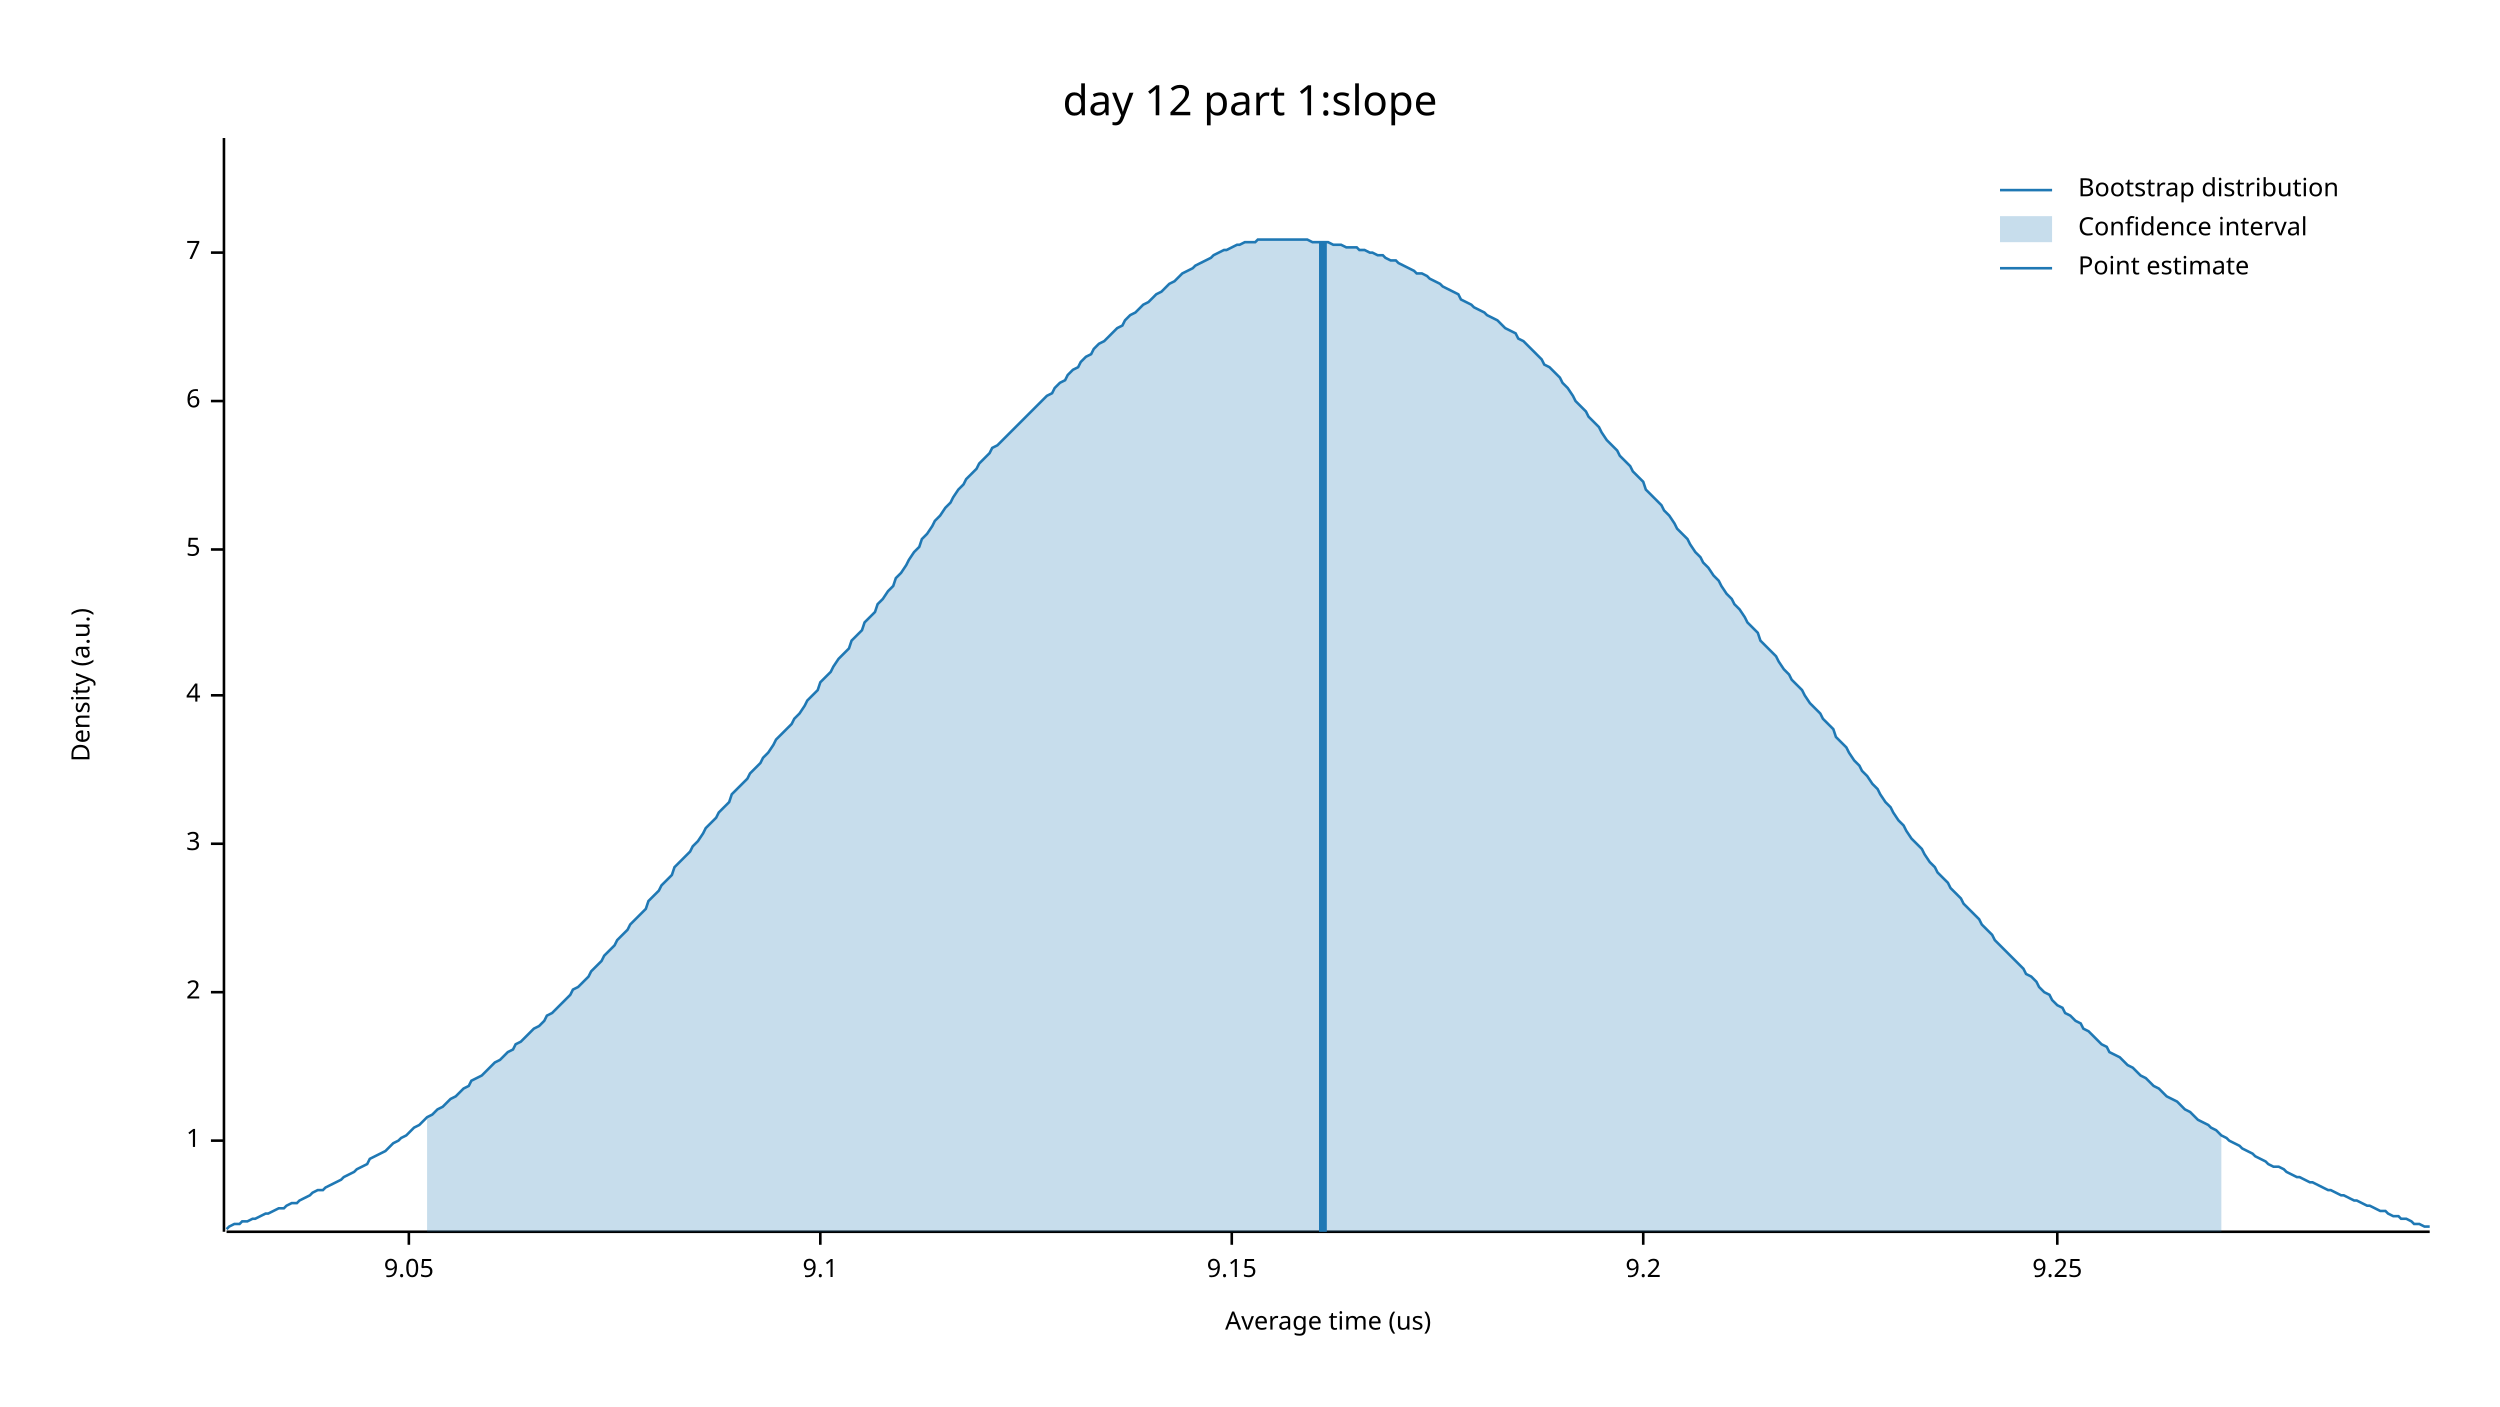
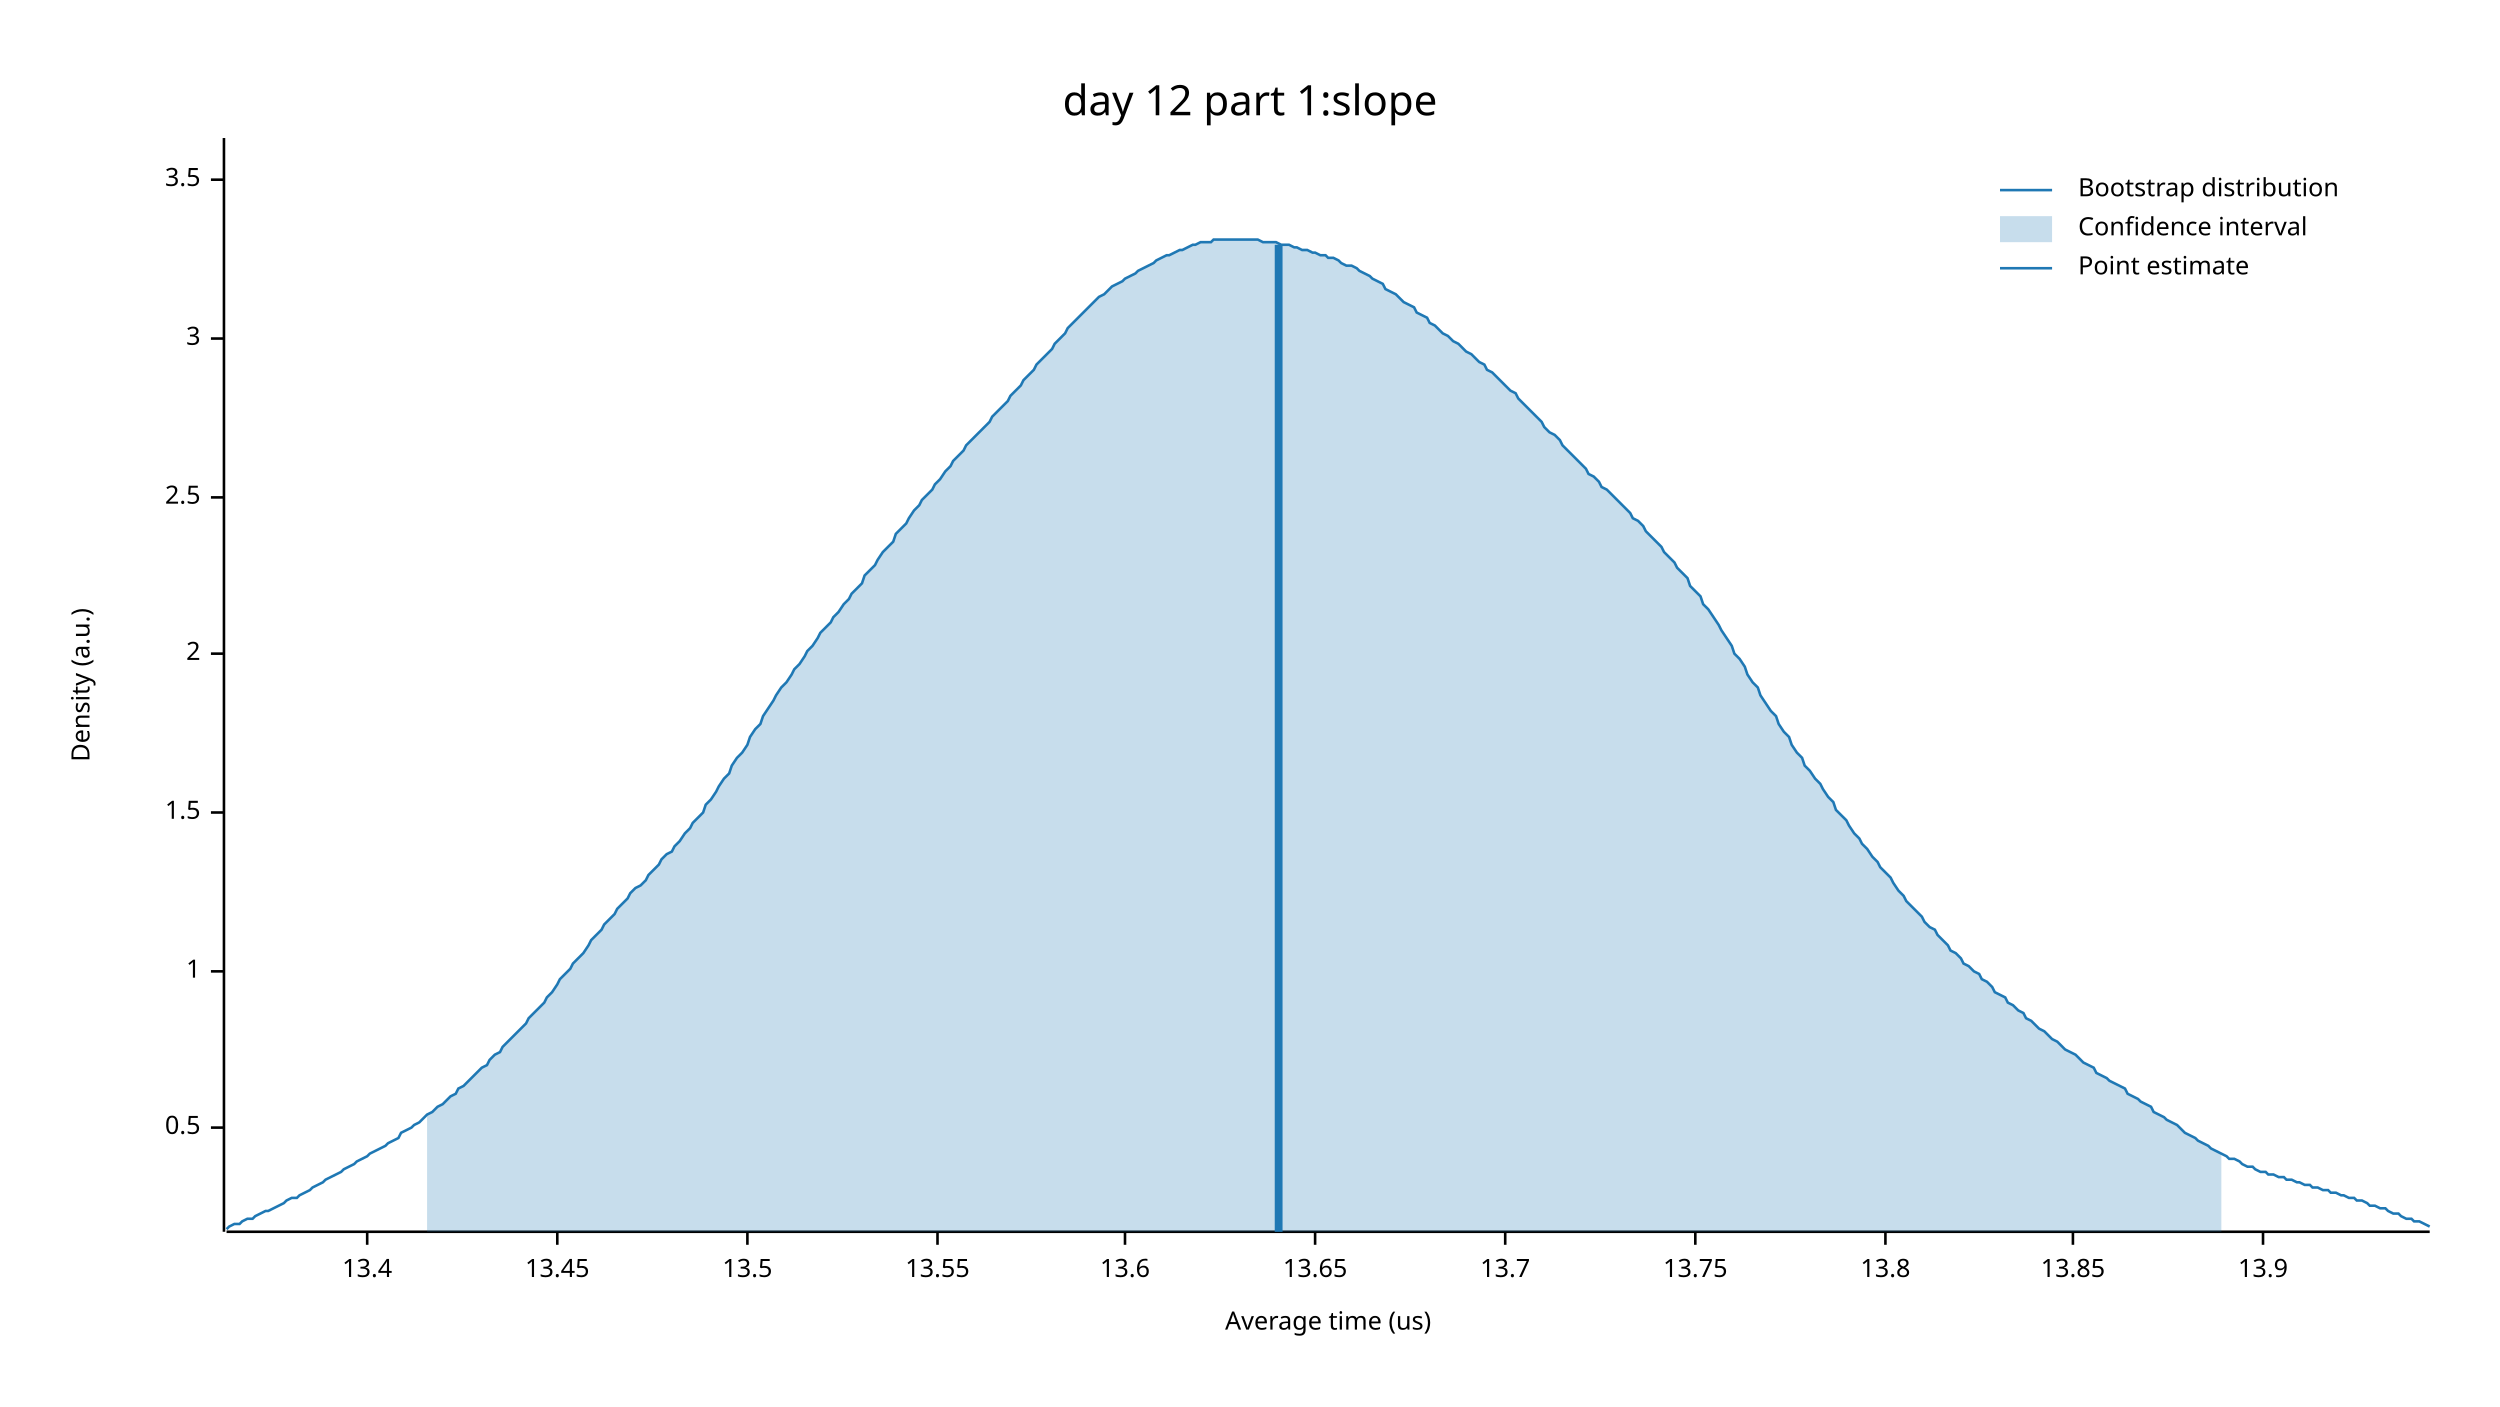
<svg xmlns="http://www.w3.org/2000/svg" width="960" height="540" viewBox="0 0 960 540">
  <text x="480" y="32" dy="0.76em" text-anchor="middle" font-family="sans-serif" font-size="16.129" opacity="1" fill="#000000">
day 12 part 1:slope
</text>
  <text x="27" y="263" dy="0.76em" text-anchor="middle" font-family="sans-serif" font-size="9.677" opacity="1" fill="#000000" transform="rotate(270, 27, 263)">
Density (a.u.)
</text>
  <text x="510" y="513" dy="-0.5ex" text-anchor="middle" font-family="sans-serif" font-size="9.677" opacity="1" fill="#000000">
Average time (us)
</text>
  <polyline fill="none" opacity="1" stroke="#000000" stroke-width="1" points="86,53 86,473 " />
-   <text x="77" y="438" dy="0.5ex" text-anchor="end" font-family="sans-serif" font-size="9.677" opacity="1" fill="#000000">
+   <text x="77" y="433" dy="0.5ex" text-anchor="end" font-family="sans-serif" font-size="9.677" opacity="1" fill="#000000">
+ 0.5
+ </text>
+   <polyline fill="none" opacity="1" stroke="#000000" stroke-width="1" points="81,433 86,433 " />
+   <text x="77" y="373" dy="0.5ex" text-anchor="end" font-family="sans-serif" font-size="9.677" opacity="1" fill="#000000">
1
</text>
-   <polyline fill="none" opacity="1" stroke="#000000" stroke-width="1" points="81,438 86,438 " />
-   <text x="77" y="381" dy="0.5ex" text-anchor="end" font-family="sans-serif" font-size="9.677" opacity="1" fill="#000000">
+   <polyline fill="none" opacity="1" stroke="#000000" stroke-width="1" points="81,373 86,373 " />
+   <text x="77" y="312" dy="0.5ex" text-anchor="end" font-family="sans-serif" font-size="9.677" opacity="1" fill="#000000">
+ 1.5
+ </text>
+   <polyline fill="none" opacity="1" stroke="#000000" stroke-width="1" points="81,312 86,312 " />
+   <text x="77" y="251" dy="0.5ex" text-anchor="end" font-family="sans-serif" font-size="9.677" opacity="1" fill="#000000">
2
</text>
-   <polyline fill="none" opacity="1" stroke="#000000" stroke-width="1" points="81,381 86,381 " />
-   <text x="77" y="324" dy="0.5ex" text-anchor="end" font-family="sans-serif" font-size="9.677" opacity="1" fill="#000000">
+   <polyline fill="none" opacity="1" stroke="#000000" stroke-width="1" points="81,251 86,251 " />
+   <text x="77" y="191" dy="0.5ex" text-anchor="end" font-family="sans-serif" font-size="9.677" opacity="1" fill="#000000">
+ 2.5
+ </text>
+   <polyline fill="none" opacity="1" stroke="#000000" stroke-width="1" points="81,191 86,191 " />
+   <text x="77" y="130" dy="0.5ex" text-anchor="end" font-family="sans-serif" font-size="9.677" opacity="1" fill="#000000">
3
</text>
-   <polyline fill="none" opacity="1" stroke="#000000" stroke-width="1" points="81,324 86,324 " />
-   <text x="77" y="267" dy="0.5ex" text-anchor="end" font-family="sans-serif" font-size="9.677" opacity="1" fill="#000000">
- 4
+   <polyline fill="none" opacity="1" stroke="#000000" stroke-width="1" points="81,130 86,130 " />
+   <text x="77" y="69" dy="0.5ex" text-anchor="end" font-family="sans-serif" font-size="9.677" opacity="1" fill="#000000">
+ 3.5
</text>
-   <polyline fill="none" opacity="1" stroke="#000000" stroke-width="1" points="81,267 86,267 " />
-   <text x="77" y="211" dy="0.5ex" text-anchor="end" font-family="sans-serif" font-size="9.677" opacity="1" fill="#000000">
- 5
+   <polyline fill="none" opacity="1" stroke="#000000" stroke-width="1" points="81,69 86,69 " />
+   <polyline fill="none" opacity="1" stroke="#000000" stroke-width="1" points="87,473 933,473 " />
+   <text x="141" y="483" dy="0.76em" text-anchor="middle" font-family="sans-serif" font-size="9.677" opacity="1" fill="#000000">
+ 13.4
</text>
-   <polyline fill="none" opacity="1" stroke="#000000" stroke-width="1" points="81,211 86,211 " />
-   <text x="77" y="154" dy="0.5ex" text-anchor="end" font-family="sans-serif" font-size="9.677" opacity="1" fill="#000000">
- 6
+   <polyline fill="none" opacity="1" stroke="#000000" stroke-width="1" points="141,473 141,478 " />
+   <text x="214" y="483" dy="0.76em" text-anchor="middle" font-family="sans-serif" font-size="9.677" opacity="1" fill="#000000">
+ 13.45
</text>
-   <polyline fill="none" opacity="1" stroke="#000000" stroke-width="1" points="81,154 86,154 " />
-   <text x="77" y="97" dy="0.5ex" text-anchor="end" font-family="sans-serif" font-size="9.677" opacity="1" fill="#000000">
- 7
+   <polyline fill="none" opacity="1" stroke="#000000" stroke-width="1" points="214,473 214,478 " />
+   <text x="287" y="483" dy="0.76em" text-anchor="middle" font-family="sans-serif" font-size="9.677" opacity="1" fill="#000000">
+ 13.5
</text>
-   <polyline fill="none" opacity="1" stroke="#000000" stroke-width="1" points="81,97 86,97 " />
-   <polyline fill="none" opacity="1" stroke="#000000" stroke-width="1" points="87,473 933,473 " />
-   <text x="157" y="483" dy="0.76em" text-anchor="middle" font-family="sans-serif" font-size="9.677" opacity="1" fill="#000000">
- 9.05
+   <polyline fill="none" opacity="1" stroke="#000000" stroke-width="1" points="287,473 287,478 " />
+   <text x="360" y="483" dy="0.76em" text-anchor="middle" font-family="sans-serif" font-size="9.677" opacity="1" fill="#000000">
+ 13.55
</text>
-   <polyline fill="none" opacity="1" stroke="#000000" stroke-width="1" points="157,473 157,478 " />
-   <text x="315" y="483" dy="0.76em" text-anchor="middle" font-family="sans-serif" font-size="9.677" opacity="1" fill="#000000">
- 9.1
+   <polyline fill="none" opacity="1" stroke="#000000" stroke-width="1" points="360,473 360,478 " />
+   <text x="432" y="483" dy="0.76em" text-anchor="middle" font-family="sans-serif" font-size="9.677" opacity="1" fill="#000000">
+ 13.6
</text>
-   <polyline fill="none" opacity="1" stroke="#000000" stroke-width="1" points="315,473 315,478 " />
-   <text x="473" y="483" dy="0.76em" text-anchor="middle" font-family="sans-serif" font-size="9.677" opacity="1" fill="#000000">
- 9.15
+   <polyline fill="none" opacity="1" stroke="#000000" stroke-width="1" points="432,473 432,478 " />
+   <text x="505" y="483" dy="0.76em" text-anchor="middle" font-family="sans-serif" font-size="9.677" opacity="1" fill="#000000">
+ 13.65
</text>
-   <polyline fill="none" opacity="1" stroke="#000000" stroke-width="1" points="473,473 473,478 " />
-   <text x="631" y="483" dy="0.76em" text-anchor="middle" font-family="sans-serif" font-size="9.677" opacity="1" fill="#000000">
- 9.2
+   <polyline fill="none" opacity="1" stroke="#000000" stroke-width="1" points="505,473 505,478 " />
+   <text x="578" y="483" dy="0.76em" text-anchor="middle" font-family="sans-serif" font-size="9.677" opacity="1" fill="#000000">
+ 13.7
</text>
-   <polyline fill="none" opacity="1" stroke="#000000" stroke-width="1" points="631,473 631,478 " />
-   <text x="790" y="483" dy="0.76em" text-anchor="middle" font-family="sans-serif" font-size="9.677" opacity="1" fill="#000000">
- 9.25
+   <polyline fill="none" opacity="1" stroke="#000000" stroke-width="1" points="578,473 578,478 " />
+   <text x="651" y="483" dy="0.76em" text-anchor="middle" font-family="sans-serif" font-size="9.677" opacity="1" fill="#000000">
+ 13.75
</text>
-   <polyline fill="none" opacity="1" stroke="#000000" stroke-width="1" points="790,473 790,478 " />
-   <polyline fill="none" opacity="1" stroke="#1F78B4" stroke-width="1" points="87,472 88,471 90,470 92,470 93,469 95,469 97,468 98,468 100,467 102,466 103,466 105,465 107,464 109,464 110,463 112,462 114,462 115,461 117,460 119,459 120,458 122,457 124,457 125,456 127,455 129,454 131,453 132,452 134,451 136,450 137,449 139,448 141,447 142,445 144,444 146,443 148,442 149,441 151,439 153,438 154,437 156,436 158,434 159,433 161,432 163,430 164,429 166,428 168,426 170,425 171,424 173,422 175,421 176,420 178,418 180,417 181,415 183,414 185,413 187,411 188,410 190,408 192,407 193,406 195,404 197,403 198,401 200,400 202,398 203,397 205,395 207,394 209,392 210,390 212,389 214,387 215,386 217,384 219,382 220,380 222,379 224,377 226,375 227,373 229,371 231,369 232,367 234,365 236,363 237,361 239,359 241,357 242,355 244,353 246,351 248,349 249,346 251,344 253,342 254,340 256,338 258,336 259,333 261,331 263,329 265,327 266,325 268,323 270,320 271,318 273,316 275,314 276,312 278,310 280,308 281,305 283,303 285,301 287,299 288,297 290,295 292,293 293,291 295,289 297,286 298,284 300,282 302,280 304,278 305,276 307,274 309,271 310,269 312,267 314,265 315,262 317,260 319,258 320,256 322,253 324,251 326,249 327,246 329,244 331,242 332,239 334,237 336,235 337,232 339,230 341,227 343,225 344,222 346,220 348,217 349,215 351,212 353,210 354,207 356,205 358,202 359,200 361,198 363,195 365,193 366,191 368,188 370,186 371,184 373,182 375,180 376,178 378,176 380,174 381,172 383,171 385,169 387,167 388,166 390,164 392,162 393,161 395,159 397,157 398,156 400,154 402,152 404,151 405,149 407,147 409,146 410,144 412,142 414,141 415,139 417,137 419,136 420,134 422,132 424,131 426,129 427,128 429,126 431,125 432,123 434,121 436,120 437,119 439,117 441,116 443,114 444,113 446,112 448,110 449,109 451,108 453,106 454,105 456,104 458,103 459,102 461,101 463,100 465,99 466,98 468,97 470,96 471,96 473,95 475,94 476,94 478,93 480,93 482,93 483,92 485,92 487,92 488,92 490,92 492,92 493,92 495,92 497,92 498,92 500,92 502,92 504,93 505,93 507,93 509,93 510,93 512,94 514,94 515,94 517,95 519,95 521,95 522,96 524,96 526,97 527,97 529,98 531,98 532,99 534,100 536,100 537,101 539,102 541,103 543,104 544,105 546,105 548,106 549,107 551,108 553,109 554,110 556,111 558,112 560,113 561,115 563,116 565,117 566,118 568,119 570,120 571,121 573,122 575,123 576,124 578,126 580,127 582,128 583,130 585,131 587,133 588,134 590,136 592,138 593,140 595,141 597,143 599,145 600,147 602,149 604,152 605,154 607,156 609,158 610,160 612,162 614,164 615,166 617,169 619,171 621,173 622,175 624,177 626,179 627,181 629,183 631,185 632,188 634,190 636,192 638,194 639,196 641,198 643,201 644,203 646,205 648,207 649,209 651,212 653,214 654,216 656,218 658,221 660,223 661,225 663,228 665,230 666,232 668,234 670,237 671,239 673,241 675,243 676,246 678,248 680,250 682,252 683,254 685,257 687,259 688,261 690,263 692,265 693,267 695,270 697,272 699,274 700,276 702,278 704,280 705,283 707,285 709,287 710,289 712,292 714,294 715,296 717,298 719,301 721,303 722,305 724,308 726,310 727,312 729,315 731,317 732,319 734,322 736,324 738,326 739,328 741,331 743,333 744,335 746,337 748,339 749,341 751,343 753,345 754,347 756,349 758,351 760,353 761,355 763,357 765,359 766,361 768,363 770,365 771,366 773,368 775,370 777,372 778,374 780,375 782,377 783,379 785,381 787,382 788,384 790,386 792,387 793,389 795,390 797,392 799,393 800,395 802,396 804,398 805,399 807,401 809,402 810,404 812,405 814,406 816,408 817,409 819,410 821,412 822,413 824,414 826,416 827,417 829,418 831,420 832,421 834,422 836,423 838,425 839,426 841,427 843,429 844,430 846,431 848,432 849,433 851,434 853,436 855,437 856,438 858,439 860,440 861,441 863,442 865,443 866,444 868,445 870,446 871,447 873,448 875,448 877,449 878,450 880,451 882,452 883,452 885,453 887,454 888,454 890,455 892,456 894,457 895,457 897,458 899,459 900,459 902,460 904,461 905,461 907,462 909,463 910,463 912,464 914,465 916,465 917,466 919,467 921,467 922,468 924,468 926,469 927,470 929,470 931,471 933,471 " />
-   <polygon opacity="0.25" fill="#1F78B4" points="164,429 166,428 168,426 170,425 171,424 173,422 175,421 176,420 178,418 180,417 181,415 183,414 185,413 187,411 188,410 190,408 192,407 193,406 195,404 197,403 198,401 200,400 202,398 203,397 205,395 207,394 209,392 210,390 212,389 214,387 215,386 217,384 219,382 220,380 222,379 224,377 226,375 227,373 229,371 231,369 232,367 234,365 236,363 237,361 239,359 241,357 242,355 244,353 246,351 248,349 249,346 251,344 253,342 254,340 256,338 258,336 259,333 261,331 263,329 265,327 266,325 268,323 270,320 271,318 273,316 275,314 276,312 278,310 280,308 281,305 283,303 285,301 287,299 288,297 290,295 292,293 293,291 295,289 297,286 298,284 300,282 302,280 304,278 305,276 307,274 309,271 310,269 312,267 314,265 315,262 317,260 319,258 320,256 322,253 324,251 326,249 327,246 329,244 331,242 332,239 334,237 336,235 337,232 339,230 341,227 343,225 344,222 346,220 348,217 349,215 351,212 353,210 354,207 356,205 358,202 359,200 361,198 363,195 365,193 366,191 368,188 370,186 371,184 373,182 375,180 376,178 378,176 380,174 381,172 383,171 385,169 387,167 388,166 390,164 392,162 393,161 395,159 397,157 398,156 400,154 402,152 404,151 405,149 407,147 409,146 410,144 412,142 414,141 415,139 417,137 419,136 420,134 422,132 424,131 426,129 427,128 429,126 431,125 432,123 434,121 436,120 437,119 439,117 441,116 443,114 444,113 446,112 448,110 449,109 451,108 453,106 454,105 456,104 458,103 459,102 461,101 463,100 465,99 466,98 468,97 470,96 471,96 473,95 475,94 476,94 478,93 480,93 482,93 483,92 485,92 487,92 488,92 490,92 492,92 493,92 495,92 497,92 498,92 500,92 502,92 504,93 505,93 507,93 509,93 510,93 512,94 514,94 515,94 517,95 519,95 521,95 522,96 524,96 526,97 527,97 529,98 531,98 532,99 534,100 536,100 537,101 539,102 541,103 543,104 544,105 546,105 548,106 549,107 551,108 553,109 554,110 556,111 558,112 560,113 561,115 563,116 565,117 566,118 568,119 570,120 571,121 573,122 575,123 576,124 578,126 580,127 582,128 583,130 585,131 587,133 588,134 590,136 592,138 593,140 595,141 597,143 599,145 600,147 602,149 604,152 605,154 607,156 609,158 610,160 612,162 614,164 615,166 617,169 619,171 621,173 622,175 624,177 626,179 627,181 629,183 631,185 632,188 634,190 636,192 638,194 639,196 641,198 643,201 644,203 646,205 648,207 649,209 651,212 653,214 654,216 656,218 658,221 660,223 661,225 663,228 665,230 666,232 668,234 670,237 671,239 673,241 675,243 676,246 678,248 680,250 682,252 683,254 685,257 687,259 688,261 690,263 692,265 693,267 695,270 697,272 699,274 700,276 702,278 704,280 705,283 707,285 709,287 710,289 712,292 714,294 715,296 717,298 719,301 721,303 722,305 724,308 726,310 727,312 729,315 731,317 732,319 734,322 736,324 738,326 739,328 741,331 743,333 744,335 746,337 748,339 749,341 751,343 753,345 754,347 756,349 758,351 760,353 761,355 763,357 765,359 766,361 768,363 770,365 771,366 773,368 775,370 777,372 778,374 780,375 782,377 783,379 785,381 787,382 788,384 790,386 792,387 793,389 795,390 797,392 799,393 800,395 802,396 804,398 805,399 807,401 809,402 810,404 812,405 814,406 816,408 817,409 819,410 821,412 822,413 824,414 826,416 827,417 829,418 831,420 832,421 834,422 836,423 838,425 839,426 841,427 843,429 844,430 846,431 848,432 849,433 851,434 853,436 853,473 164,473 " />
-   <polyline fill="none" opacity="1" stroke="#1F78B4" stroke-width="3" points="508,473 508,93 " />
+   <polyline fill="none" opacity="1" stroke="#000000" stroke-width="1" points="651,473 651,478 " />
+   <text x="724" y="483" dy="0.76em" text-anchor="middle" font-family="sans-serif" font-size="9.677" opacity="1" fill="#000000">
+ 13.8
+ </text>
+   <polyline fill="none" opacity="1" stroke="#000000" stroke-width="1" points="724,473 724,478 " />
+   <text x="796" y="483" dy="0.76em" text-anchor="middle" font-family="sans-serif" font-size="9.677" opacity="1" fill="#000000">
+ 13.85
+ </text>
+   <polyline fill="none" opacity="1" stroke="#000000" stroke-width="1" points="796,473 796,478 " />
+   <text x="869" y="483" dy="0.76em" text-anchor="middle" font-family="sans-serif" font-size="9.677" opacity="1" fill="#000000">
+ 13.9
+ </text>
+   <polyline fill="none" opacity="1" stroke="#000000" stroke-width="1" points="869,473 869,478 " />
+   <polyline fill="none" opacity="1" stroke="#1F78B4" stroke-width="1" points="87,472 88,471 90,470 92,470 93,469 95,468 97,468 98,467 100,466 102,465 103,465 105,464 107,463 109,462 110,461 112,460 114,460 115,459 117,458 119,457 120,456 122,455 124,454 125,453 127,452 129,451 131,450 132,449 134,448 136,447 137,446 139,445 141,444 142,443 144,442 146,441 148,440 149,439 151,438 153,437 154,435 156,434 158,433 159,432 161,431 163,429 164,428 166,427 168,425 170,424 171,423 173,421 175,420 176,418 178,417 180,415 181,414 183,412 185,410 187,409 188,407 190,405 192,404 193,402 195,400 197,398 198,397 200,395 202,393 203,391 205,389 207,387 209,385 210,383 212,381 214,378 215,376 217,374 219,372 220,370 222,368 224,366 226,363 227,361 229,359 231,357 232,355 234,353 236,351 237,349 239,347 241,345 242,343 244,341 246,340 248,338 249,336 251,334 253,332 254,330 256,328 258,327 259,325 261,323 263,320 265,318 266,316 268,314 270,312 271,309 273,307 275,304 276,302 278,299 280,297 281,294 283,291 285,289 287,286 288,283 290,280 292,278 293,275 295,272 297,269 298,267 300,264 302,262 304,259 305,257 307,255 309,252 310,250 312,248 314,245 315,243 317,241 319,239 320,237 322,235 324,232 326,230 327,228 329,226 331,224 332,221 334,219 336,217 337,215 339,212 341,210 343,208 344,205 346,203 348,201 349,199 351,196 353,194 354,192 356,190 358,188 359,186 361,184 363,181 365,179 366,177 368,175 370,173 371,171 373,169 375,167 376,166 378,164 380,162 381,160 383,158 385,156 387,154 388,152 390,150 392,148 393,146 395,144 397,142 398,140 400,138 402,136 404,134 405,132 407,130 409,128 410,126 412,124 414,122 415,121 417,119 419,117 420,116 422,114 424,113 426,111 427,110 429,109 431,108 432,107 434,106 436,105 437,104 439,103 441,102 443,101 444,100 446,99 448,98 449,98 451,97 453,96 454,96 456,95 458,94 459,94 461,93 463,93 465,93 466,92 468,92 470,92 471,92 473,92 475,92 476,92 478,92 480,92 482,92 483,92 485,93 487,93 488,93 490,93 492,94 493,94 495,94 497,95 498,95 500,96 502,96 504,97 505,97 507,98 509,98 510,99 512,99 514,100 515,101 517,102 519,102 521,103 522,104 524,105 526,106 527,107 529,108 531,109 532,111 534,112 536,113 537,114 539,116 541,117 543,118 544,120 546,121 548,122 549,124 551,125 553,127 554,128 556,129 558,131 560,132 561,133 563,135 565,136 566,137 568,139 570,140 571,142 573,143 575,145 576,146 578,148 580,150 582,151 583,153 585,155 587,157 588,158 590,160 592,162 593,164 595,166 597,167 599,169 600,171 602,173 604,175 605,176 607,178 609,180 610,182 612,183 614,185 615,187 617,188 619,190 621,192 622,193 624,195 626,197 627,199 629,200 631,202 632,204 634,206 636,208 638,210 639,212 641,214 643,216 644,218 646,220 648,222 649,225 651,227 653,229 654,232 656,234 658,237 660,240 661,242 663,245 665,248 666,251 668,253 670,256 671,259 673,262 675,264 676,267 678,270 680,273 682,275 683,278 685,281 687,283 688,286 690,289 692,291 693,294 695,296 697,299 699,301 700,303 702,306 704,308 705,311 707,313 709,315 710,317 712,320 714,322 715,324 717,326 719,329 721,331 722,333 724,335 726,337 727,339 729,342 731,344 732,346 734,348 736,350 738,352 739,354 741,356 743,357 744,359 746,361 748,363 749,365 751,366 753,368 754,370 756,371 758,373 760,374 761,376 763,377 765,379 766,381 768,382 770,383 771,385 773,386 775,388 777,389 778,391 780,392 782,394 783,395 785,396 787,398 788,399 790,400 792,402 793,403 795,404 797,405 799,407 800,408 802,409 804,410 805,412 807,413 809,414 810,415 812,416 814,417 816,418 817,420 819,421 821,422 822,423 824,424 826,425 827,427 829,428 831,429 832,430 834,431 836,432 838,434 839,435 841,436 843,437 844,438 846,439 848,440 849,441 851,442 853,443 855,444 856,445 858,445 860,446 861,447 863,448 865,448 866,449 868,450 870,450 871,451 873,451 875,452 877,452 878,453 880,453 882,454 883,454 885,455 887,455 888,456 890,456 892,457 894,457 895,458 897,458 899,459 900,459 902,460 904,460 905,461 907,461 909,462 910,463 912,463 914,464 916,464 917,465 919,466 921,466 922,467 924,468 926,468 927,469 929,469 931,470 933,471 " />
+   <polygon opacity="0.25" fill="#1F78B4" points="164,428 166,427 168,425 170,424 171,423 173,421 175,420 176,418 178,417 180,415 181,414 183,412 185,410 187,409 188,407 190,405 192,404 193,402 195,400 197,398 198,397 200,395 202,393 203,391 205,389 207,387 209,385 210,383 212,381 214,378 215,376 217,374 219,372 220,370 222,368 224,366 226,363 227,361 229,359 231,357 232,355 234,353 236,351 237,349 239,347 241,345 242,343 244,341 246,340 248,338 249,336 251,334 253,332 254,330 256,328 258,327 259,325 261,323 263,320 265,318 266,316 268,314 270,312 271,309 273,307 275,304 276,302 278,299 280,297 281,294 283,291 285,289 287,286 288,283 290,280 292,278 293,275 295,272 297,269 298,267 300,264 302,262 304,259 305,257 307,255 309,252 310,250 312,248 314,245 315,243 317,241 319,239 320,237 322,235 324,232 326,230 327,228 329,226 331,224 332,221 334,219 336,217 337,215 339,212 341,210 343,208 344,205 346,203 348,201 349,199 351,196 353,194 354,192 356,190 358,188 359,186 361,184 363,181 365,179 366,177 368,175 370,173 371,171 373,169 375,167 376,166 378,164 380,162 381,160 383,158 385,156 387,154 388,152 390,150 392,148 393,146 395,144 397,142 398,140 400,138 402,136 404,134 405,132 407,130 409,128 410,126 412,124 414,122 415,121 417,119 419,117 420,116 422,114 424,113 426,111 427,110 429,109 431,108 432,107 434,106 436,105 437,104 439,103 441,102 443,101 444,100 446,99 448,98 449,98 451,97 453,96 454,96 456,95 458,94 459,94 461,93 463,93 465,93 466,92 468,92 470,92 471,92 473,92 475,92 476,92 478,92 480,92 482,92 483,92 485,93 487,93 488,93 490,93 492,94 493,94 495,94 497,95 498,95 500,96 502,96 504,97 505,97 507,98 509,98 510,99 512,99 514,100 515,101 517,102 519,102 521,103 522,104 524,105 526,106 527,107 529,108 531,109 532,111 534,112 536,113 537,114 539,116 541,117 543,118 544,120 546,121 548,122 549,124 551,125 553,127 554,128 556,129 558,131 560,132 561,133 563,135 565,136 566,137 568,139 570,140 571,142 573,143 575,145 576,146 578,148 580,150 582,151 583,153 585,155 587,157 588,158 590,160 592,162 593,164 595,166 597,167 599,169 600,171 602,173 604,175 605,176 607,178 609,180 610,182 612,183 614,185 615,187 617,188 619,190 621,192 622,193 624,195 626,197 627,199 629,200 631,202 632,204 634,206 636,208 638,210 639,212 641,214 643,216 644,218 646,220 648,222 649,225 651,227 653,229 654,232 656,234 658,237 660,240 661,242 663,245 665,248 666,251 668,253 670,256 671,259 673,262 675,264 676,267 678,270 680,273 682,275 683,278 685,281 687,283 688,286 690,289 692,291 693,294 695,296 697,299 699,301 700,303 702,306 704,308 705,311 707,313 709,315 710,317 712,320 714,322 715,324 717,326 719,329 721,331 722,333 724,335 726,337 727,339 729,342 731,344 732,346 734,348 736,350 738,352 739,354 741,356 743,357 744,359 746,361 748,363 749,365 751,366 753,368 754,370 756,371 758,373 760,374 761,376 763,377 765,379 766,381 768,382 770,383 771,385 773,386 775,388 777,389 778,391 780,392 782,394 783,395 785,396 787,398 788,399 790,400 792,402 793,403 795,404 797,405 799,407 800,408 802,409 804,410 805,412 807,413 809,414 810,415 812,416 814,417 816,418 817,420 819,421 821,422 822,423 824,424 826,425 827,427 829,428 831,429 832,430 834,431 836,432 838,434 839,435 841,436 843,437 844,438 846,439 848,440 849,441 851,442 853,443 853,473 164,473 " />
+   <polyline fill="none" opacity="1" stroke="#1F78B4" stroke-width="3" points="491,473 491,94 " />
  <text x="798" y="68" dy="0.76em" text-anchor="start" font-family="sans-serif" font-size="9.677" opacity="1" fill="#000000">
Bootstrap distribution
</text>
  <text x="798" y="83" dy="0.76em" text-anchor="start" font-family="sans-serif" font-size="9.677" opacity="1" fill="#000000">
Confidence interval
</text>
  <text x="798" y="98" dy="0.76em" text-anchor="start" font-family="sans-serif" font-size="9.677" opacity="1" fill="#000000">
Point estimate
</text>
  <polyline fill="none" opacity="1" stroke="#1F78B4" stroke-width="1" points="768,73 788,73 " />
  <rect x="768" y="83" width="20" height="10" opacity="0.25" fill="#1F78B4" stroke="none" />
  <polyline fill="none" opacity="1" stroke="#1F78B4" stroke-width="1" points="768,103 788,103 " />
</svg>
